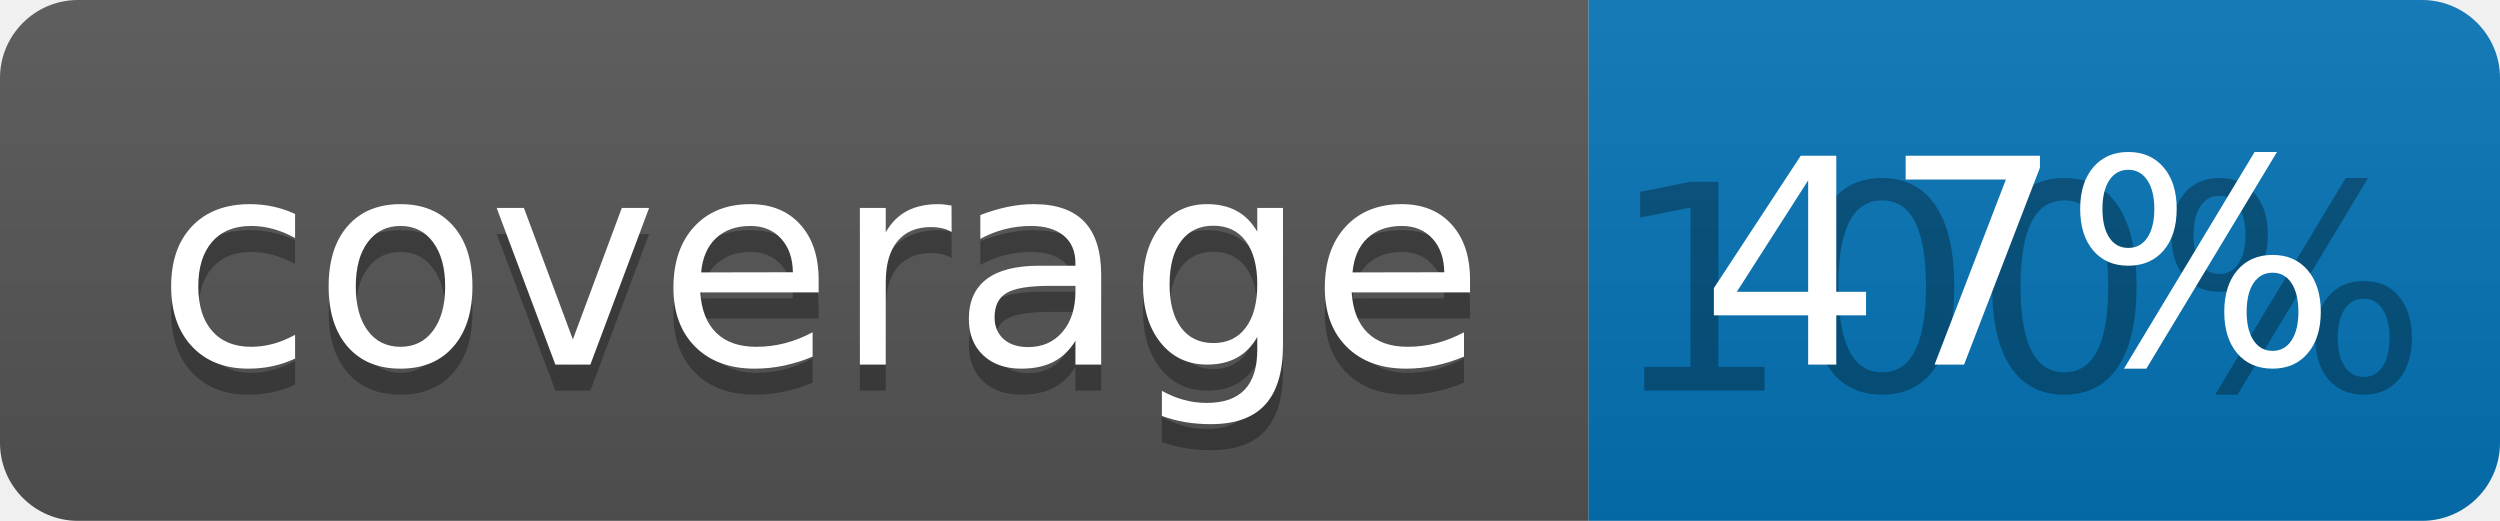
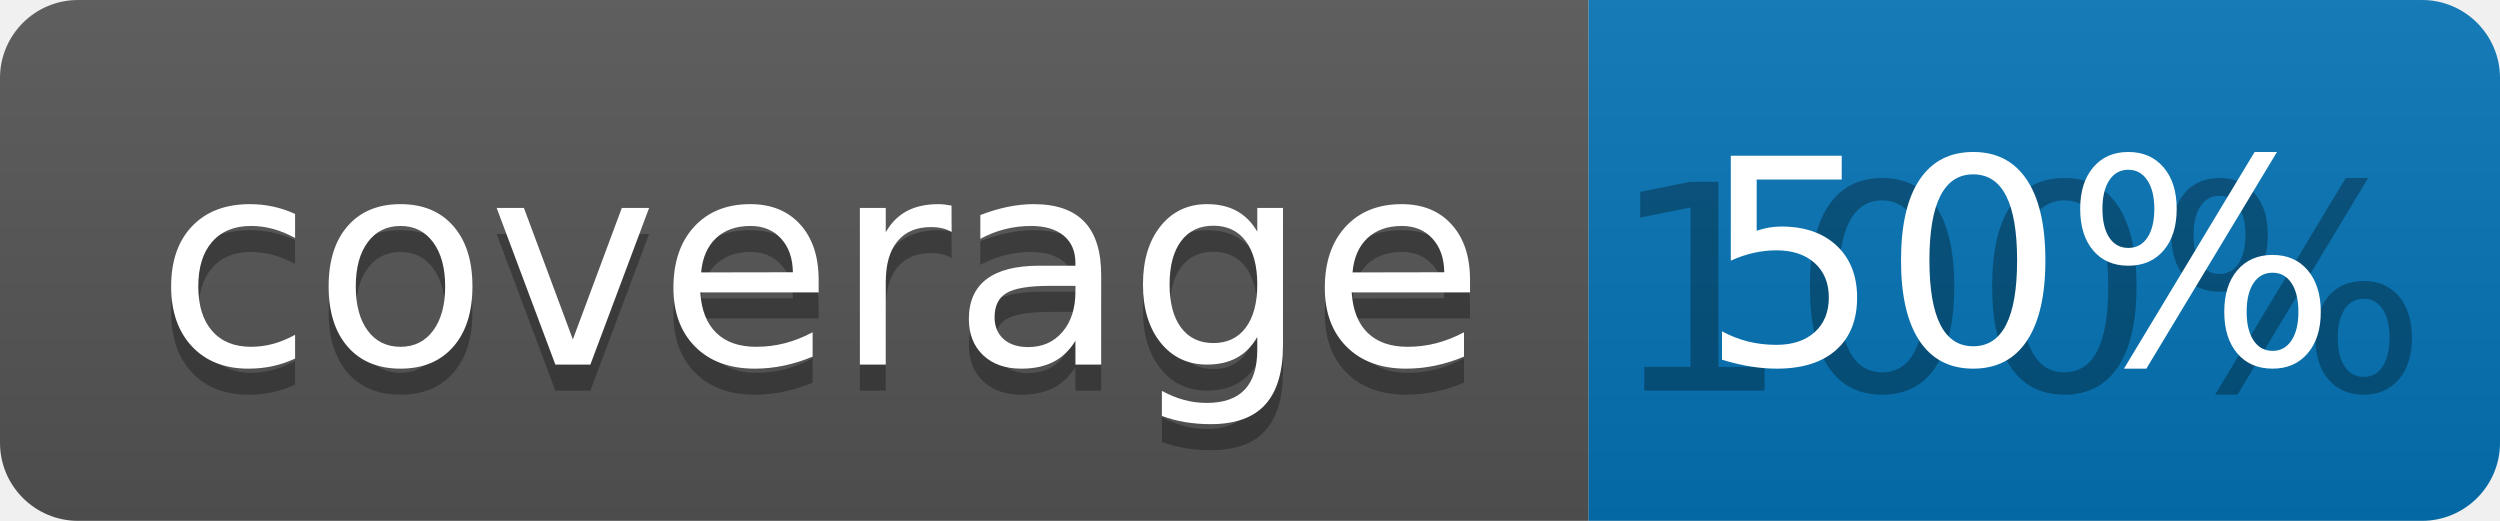
<svg xmlns="http://www.w3.org/2000/svg" width="96" height="20">
  <linearGradient id="b" x2="0" y2="100%">
    <stop offset="0" stop-color="#bbb" stop-opacity=".1" />
    <stop offset="1" stop-opacity=".1" />
  </linearGradient>
  <clipPath id="a">
    <rect width="96" height="20" rx="3" fill="#fff" />
  </clipPath>
  <g clip-path="url(#a)">
    <path fill="#555" d="M0 0h61v20H0z" />
    <path fill="#0374B5" d="M61 0h35v20H61z" />
    <path fill="url(#b)" d="M0 0h96v20H0z" />
  </g>
  <g fill="#fff" text-anchor="middle" font-family="DejaVu Sans,Verdana,Geneva,sans-serif" font-size="110">
    <text x="315" y="150" fill="#010101" fill-opacity=".3" transform="scale(.1)" textLength="510">coverage</text>
    <text x="315" y="140" transform="scale(.1)" textLength="510">coverage</text>
    <text x="775" y="150" fill="#010101" fill-opacity=".3" transform="scale(.1)" textLength="250">100%</text>
-     <text x="775" y="140" transform="scale(.1)" textLength="250">47%</text>
+     <text x="775" y="140" transform="scale(.1)" textLength="250">50%</text>
  </g>
</svg>
